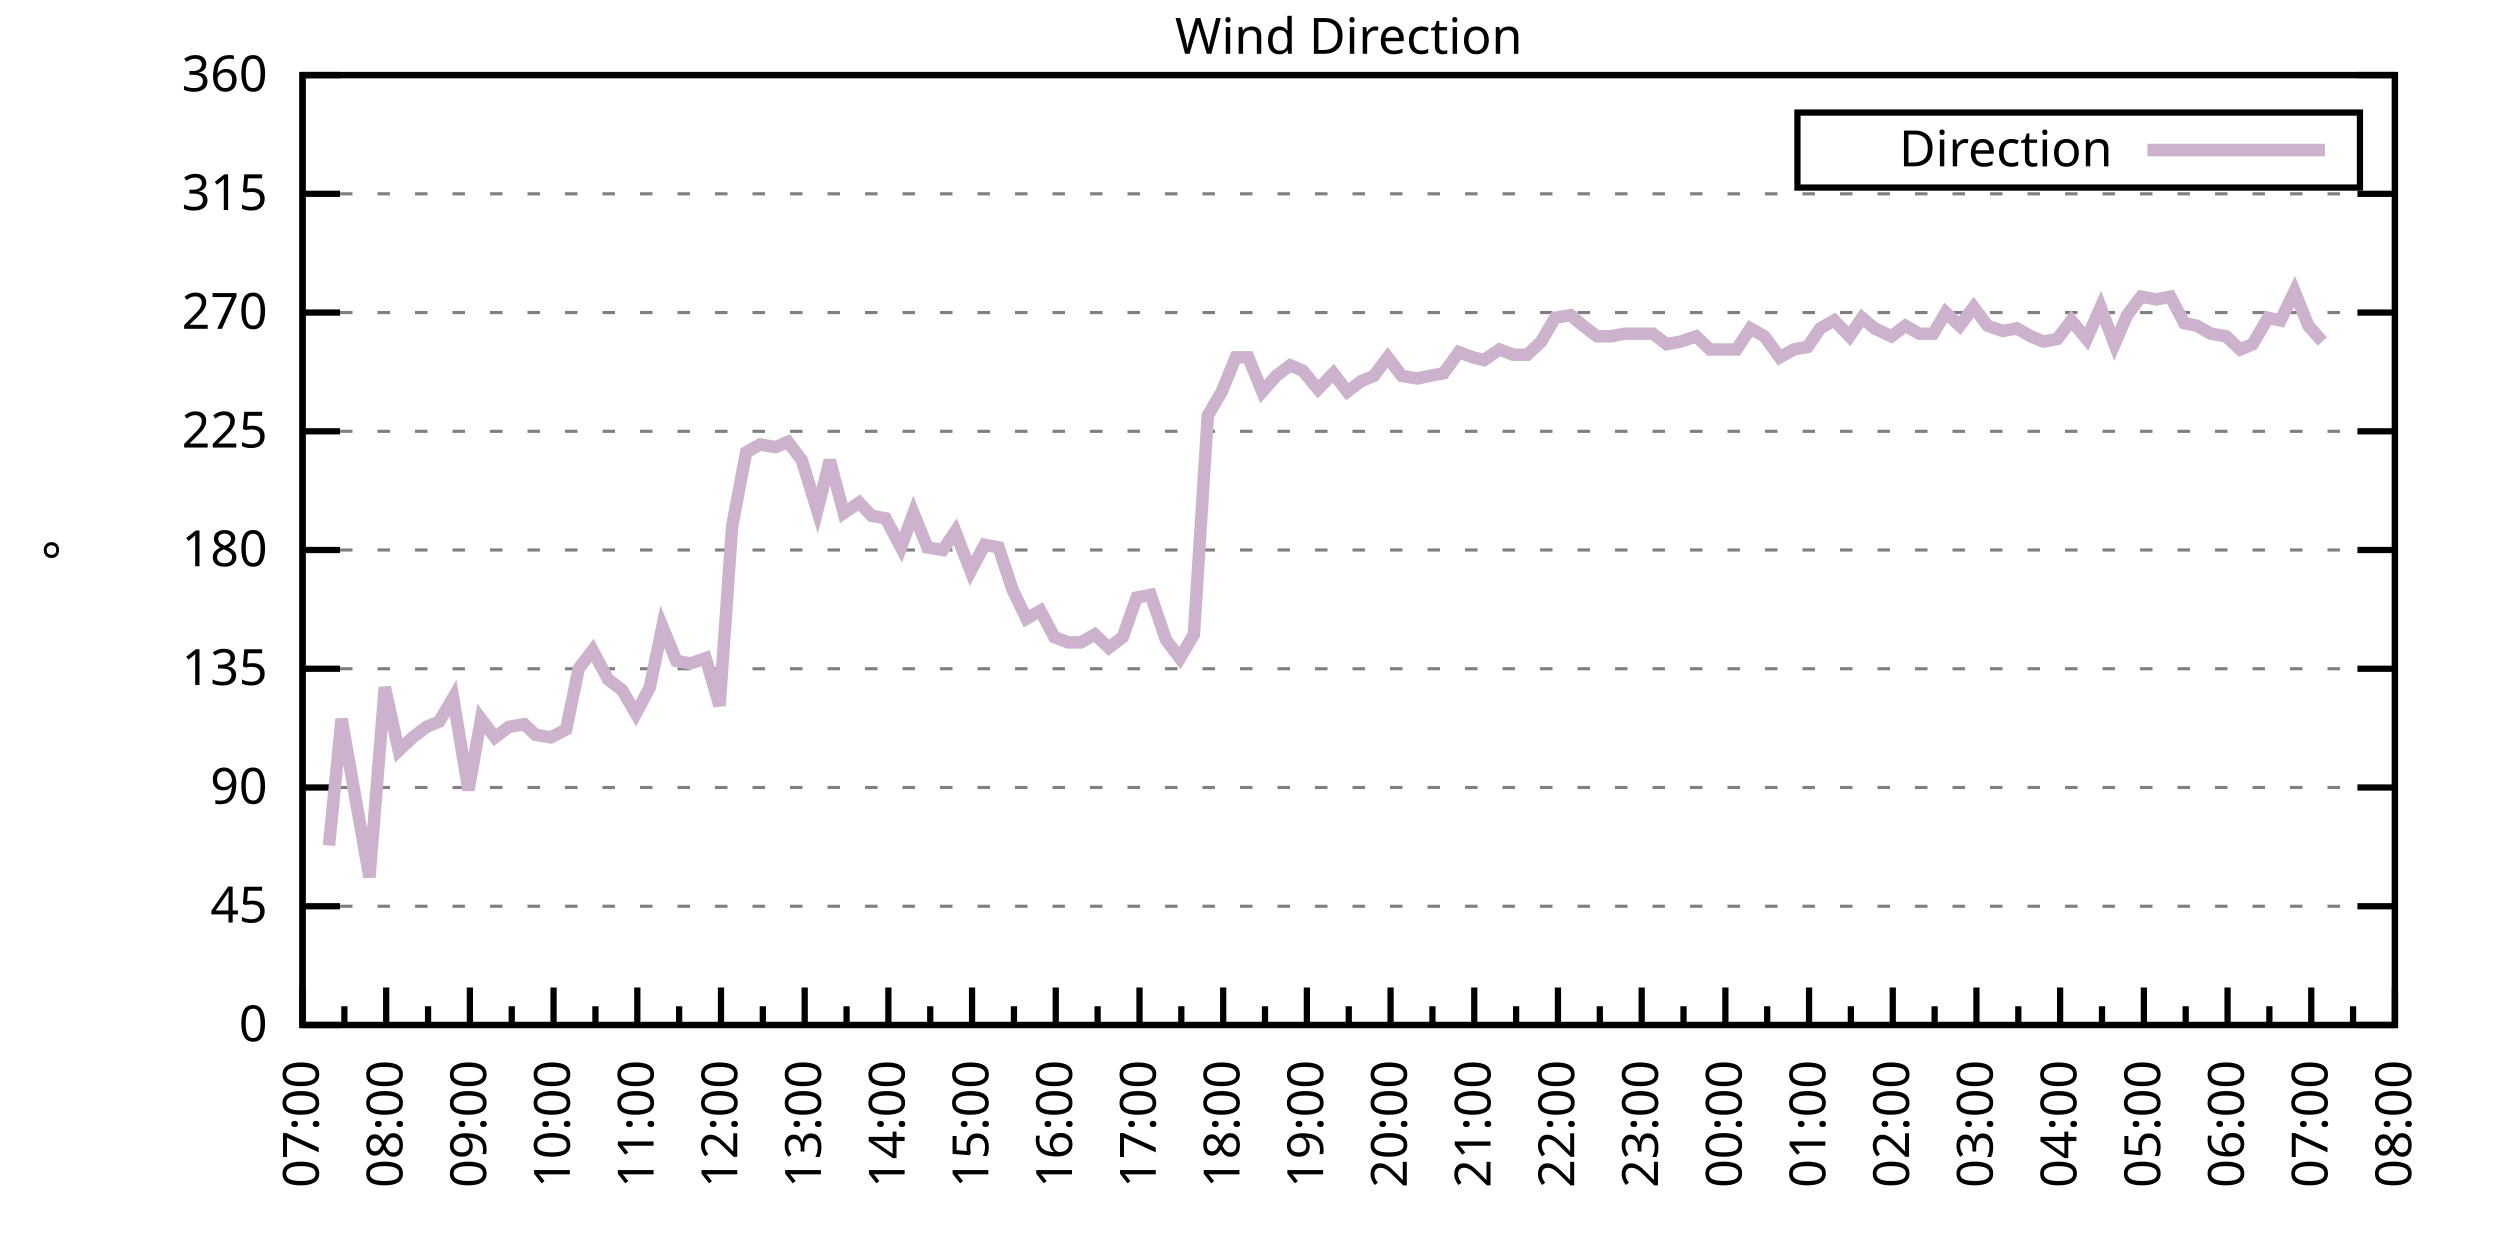
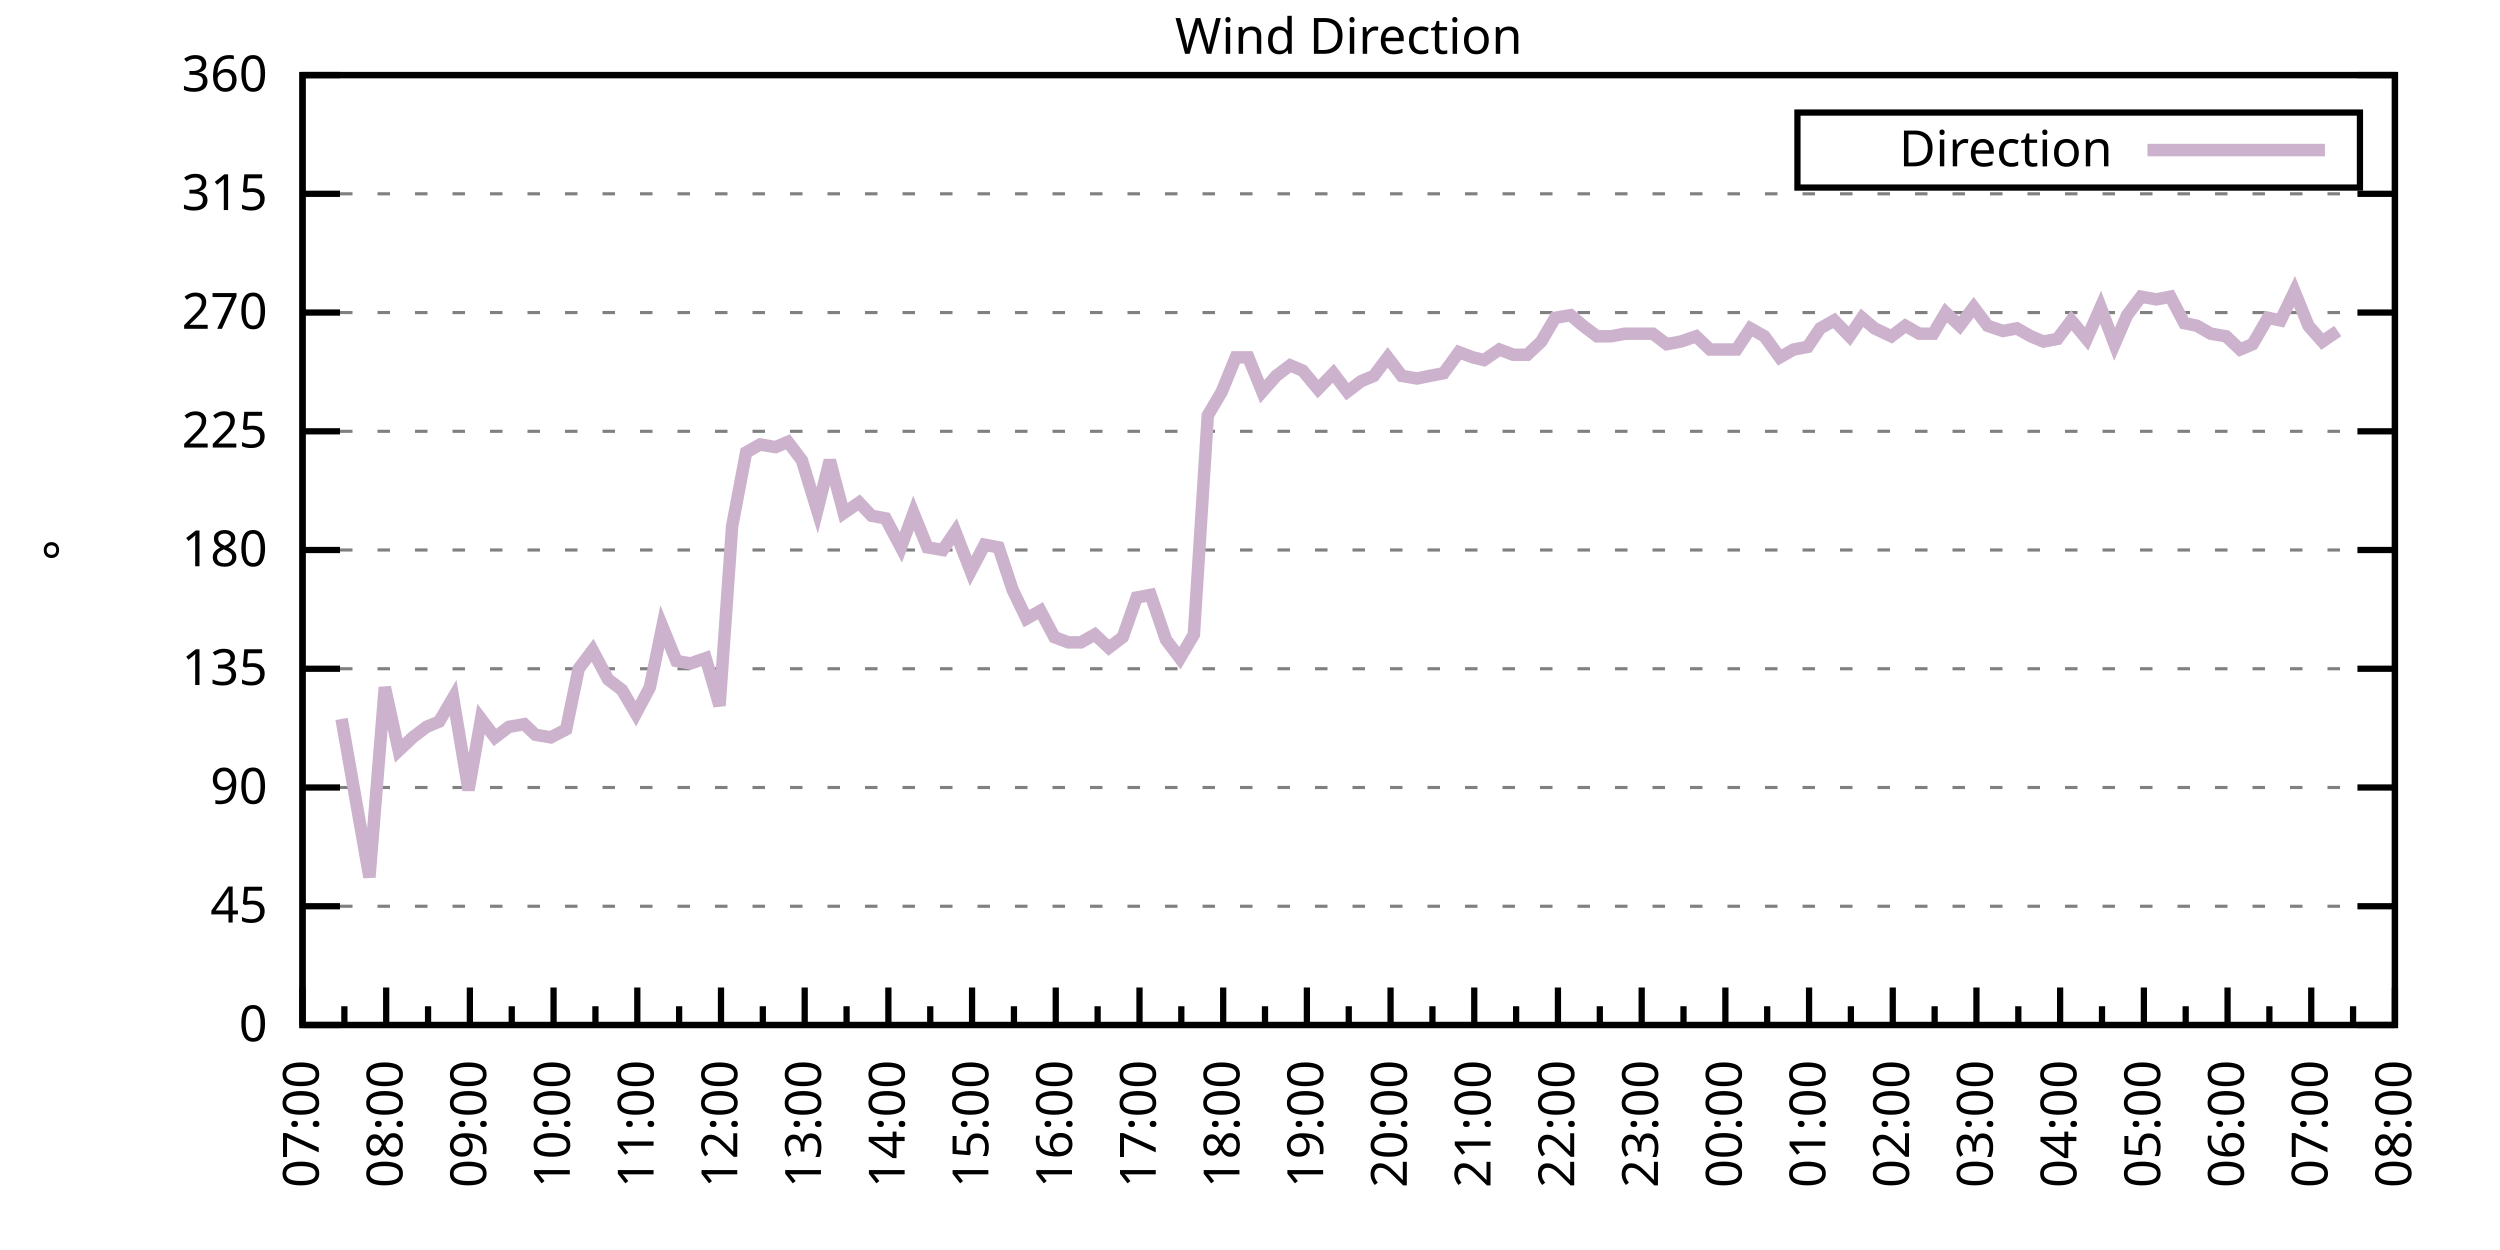
<svg xmlns="http://www.w3.org/2000/svg" xmlns:xlink="http://www.w3.org/1999/xlink" width="400" height="200" viewBox="0 0 400 200">
  <g id="gnuplot_canvas">
    <rect x="0" y="0" width="400" height="200" fill="none" />
    <defs>
      <circle id="gpDot" r="0.5" stroke-width="0.5" stroke="currentColor" />
      <path id="gpPt0" stroke-width="0.333" stroke="currentColor" d="M-1,0 h2 M0,-1 v2" />
      <path id="gpPt1" stroke-width="0.333" stroke="currentColor" d="M-1,-1 L1,1 M1,-1 L-1,1" />
      <path id="gpPt2" stroke-width="0.333" stroke="currentColor" d="M-1,0 L1,0 M0,-1 L0,1 M-1,-1 L1,1 M-1,1 L1,-1" />
      <rect id="gpPt3" stroke-width="0.333" stroke="currentColor" x="-1" y="-1" width="2" height="2" />
      <rect id="gpPt4" stroke-width="0.333" stroke="currentColor" fill="currentColor" x="-1" y="-1" width="2" height="2" />
      <circle id="gpPt5" stroke-width="0.333" stroke="currentColor" cx="0" cy="0" r="1" />
      <use xlink:href="#gpPt5" id="gpPt6" fill="currentColor" stroke="none" />
      <path id="gpPt7" stroke-width="0.333" stroke="currentColor" d="M0,-1.33 L-1.33,0.67 L1.33,0.67 z" />
      <use xlink:href="#gpPt7" id="gpPt8" fill="currentColor" stroke="none" />
      <use xlink:href="#gpPt7" id="gpPt9" stroke="currentColor" transform="rotate(180)" />
      <use xlink:href="#gpPt9" id="gpPt10" fill="currentColor" stroke="none" />
      <use xlink:href="#gpPt3" id="gpPt11" stroke="currentColor" transform="rotate(45)" />
      <use xlink:href="#gpPt11" id="gpPt12" fill="currentColor" stroke="none" />
      <path id="gpPt13" stroke-width="0.333" stroke="currentColor" d="M0,1.330 L1.265,0.411 L0.782,-1.067 L-0.782,-1.076 L-1.265,0.411 z" />
      <use xlink:href="#gpPt13" id="gpPt14" fill="currentColor" stroke="none" />
      <filter id="textbox" filterUnits="objectBoundingBox" x="0" y="0" height="1" width="1">
        <feFlood flood-color="white" flood-opacity="1" result="bgnd" />
        <feComposite in="SourceGraphic" in2="bgnd" operator="atop" />
      </filter>
      <filter id="greybox" filterUnits="objectBoundingBox" x="0" y="0" height="1" width="1">
        <feFlood flood-color="lightgrey" flood-opacity="1" result="grey" />
        <feComposite in="SourceGraphic" in2="grey" operator="atop" />
      </filter>
    </defs>
    <g fill="none" color="white" stroke="currentColor" stroke-width="1.00" stroke-linecap="butt" stroke-linejoin="miter">
</g>
    <g fill="none" color="black" stroke="currentColor" stroke-width="1.00" stroke-linecap="butt" stroke-linejoin="miter">
      <g stroke="none" shape-rendering="crispEdges">
        <polygon fill="rgb(255, 255, 255)" points="48.40,164.00 383.18,164.00 383.18,12.02 48.40,12.02 " />
      </g>
    </g>
    <g fill="none" color="black" stroke="currentColor" stroke-width="1.00" stroke-linecap="butt" stroke-linejoin="miter">
</g>
    <g fill="none" color="black" stroke="black" stroke-width="0.50" stroke-linecap="butt" stroke-linejoin="miter">
</g>
    <g fill="none" color="gray" stroke="currentColor" stroke-width="0.50" stroke-linecap="butt" stroke-linejoin="miter">
      <path stroke="gray" stroke-dasharray="2,4" class="gridline" d="M48.40,164.00 L383.19,164.00  " />
    </g>
    <g fill="none" color="gray" stroke="gray" stroke-width="1.00" stroke-linecap="butt" stroke-linejoin="miter">
</g>
    <g fill="none" color="black" stroke="currentColor" stroke-width="1.00" stroke-linecap="butt" stroke-linejoin="miter">
      <path stroke="black" d="M48.40,164.00 L54.40,164.00 M383.19,164.00 L377.19,164.00  " />
      <g transform="translate(42.80,166.60)" stroke="none" fill="black" font-family="Sans" font-size="8.00" text-anchor="end">
        <text>
          <tspan font-family="Sans"> 0</tspan>
        </text>
      </g>
    </g>
    <g fill="none" color="black" stroke="currentColor" stroke-width="1.00" stroke-linecap="butt" stroke-linejoin="miter">
</g>
    <g fill="none" color="black" stroke="black" stroke-width="0.50" stroke-linecap="butt" stroke-linejoin="miter">
</g>
    <g fill="none" color="gray" stroke="currentColor" stroke-width="0.50" stroke-linecap="butt" stroke-linejoin="miter">
      <path stroke="gray" stroke-dasharray="2,4" class="gridline" d="M48.40,145.00 L383.19,145.00  " />
    </g>
    <g fill="none" color="gray" stroke="gray" stroke-width="1.00" stroke-linecap="butt" stroke-linejoin="miter">
</g>
    <g fill="none" color="black" stroke="currentColor" stroke-width="1.00" stroke-linecap="butt" stroke-linejoin="miter">
      <path stroke="black" d="M48.40,145.00 L54.40,145.00 M383.19,145.00 L377.19,145.00  " />
      <g transform="translate(42.80,147.60)" stroke="none" fill="black" font-family="Sans" font-size="8.00" text-anchor="end">
        <text>
          <tspan font-family="Sans"> 45</tspan>
        </text>
      </g>
    </g>
    <g fill="none" color="black" stroke="currentColor" stroke-width="1.00" stroke-linecap="butt" stroke-linejoin="miter">
</g>
    <g fill="none" color="black" stroke="black" stroke-width="0.50" stroke-linecap="butt" stroke-linejoin="miter">
</g>
    <g fill="none" color="gray" stroke="currentColor" stroke-width="0.50" stroke-linecap="butt" stroke-linejoin="miter">
      <path stroke="gray" stroke-dasharray="2,4" class="gridline" d="M48.40,126.00 L383.19,126.00  " />
    </g>
    <g fill="none" color="gray" stroke="gray" stroke-width="1.00" stroke-linecap="butt" stroke-linejoin="miter">
</g>
    <g fill="none" color="black" stroke="currentColor" stroke-width="1.00" stroke-linecap="butt" stroke-linejoin="miter">
      <path stroke="black" d="M48.40,126.00 L54.40,126.00 M383.19,126.00 L377.19,126.00  " />
      <g transform="translate(42.80,128.60)" stroke="none" fill="black" font-family="Sans" font-size="8.00" text-anchor="end">
        <text>
          <tspan font-family="Sans"> 90</tspan>
        </text>
      </g>
    </g>
    <g fill="none" color="black" stroke="currentColor" stroke-width="1.00" stroke-linecap="butt" stroke-linejoin="miter">
</g>
    <g fill="none" color="black" stroke="black" stroke-width="0.50" stroke-linecap="butt" stroke-linejoin="miter">
</g>
    <g fill="none" color="gray" stroke="currentColor" stroke-width="0.50" stroke-linecap="butt" stroke-linejoin="miter">
      <path stroke="gray" stroke-dasharray="2,4" class="gridline" d="M48.40,107.00 L383.19,107.00  " />
    </g>
    <g fill="none" color="gray" stroke="gray" stroke-width="1.00" stroke-linecap="butt" stroke-linejoin="miter">
</g>
    <g fill="none" color="black" stroke="currentColor" stroke-width="1.00" stroke-linecap="butt" stroke-linejoin="miter">
      <path stroke="black" d="M48.40,107.00 L54.40,107.00 M383.19,107.00 L377.19,107.00  " />
      <g transform="translate(42.80,109.60)" stroke="none" fill="black" font-family="Sans" font-size="8.00" text-anchor="end">
        <text>
          <tspan font-family="Sans"> 135</tspan>
        </text>
      </g>
    </g>
    <g fill="none" color="black" stroke="currentColor" stroke-width="1.00" stroke-linecap="butt" stroke-linejoin="miter">
</g>
    <g fill="none" color="black" stroke="black" stroke-width="0.50" stroke-linecap="butt" stroke-linejoin="miter">
</g>
    <g fill="none" color="gray" stroke="currentColor" stroke-width="0.50" stroke-linecap="butt" stroke-linejoin="miter">
      <path stroke="gray" stroke-dasharray="2,4" class="gridline" d="M48.40,88.00 L383.19,88.00  " />
    </g>
    <g fill="none" color="gray" stroke="gray" stroke-width="1.00" stroke-linecap="butt" stroke-linejoin="miter">
</g>
    <g fill="none" color="black" stroke="currentColor" stroke-width="1.00" stroke-linecap="butt" stroke-linejoin="miter">
      <path stroke="black" d="M48.40,88.00 L54.40,88.00 M383.19,88.00 L377.19,88.00  " />
      <g transform="translate(42.80,90.60)" stroke="none" fill="black" font-family="Sans" font-size="8.00" text-anchor="end">
        <text>
          <tspan font-family="Sans"> 180</tspan>
        </text>
      </g>
    </g>
    <g fill="none" color="black" stroke="currentColor" stroke-width="1.00" stroke-linecap="butt" stroke-linejoin="miter">
</g>
    <g fill="none" color="black" stroke="black" stroke-width="0.50" stroke-linecap="butt" stroke-linejoin="miter">
</g>
    <g fill="none" color="gray" stroke="currentColor" stroke-width="0.50" stroke-linecap="butt" stroke-linejoin="miter">
      <path stroke="gray" stroke-dasharray="2,4" class="gridline" d="M48.40,69.01 L383.19,69.01  " />
    </g>
    <g fill="none" color="gray" stroke="gray" stroke-width="1.00" stroke-linecap="butt" stroke-linejoin="miter">
</g>
    <g fill="none" color="black" stroke="currentColor" stroke-width="1.00" stroke-linecap="butt" stroke-linejoin="miter">
      <path stroke="black" d="M48.40,69.01 L54.40,69.01 M383.19,69.01 L377.19,69.01  " />
      <g transform="translate(42.80,71.61)" stroke="none" fill="black" font-family="Sans" font-size="8.00" text-anchor="end">
        <text>
          <tspan font-family="Sans"> 225</tspan>
        </text>
      </g>
    </g>
    <g fill="none" color="black" stroke="currentColor" stroke-width="1.00" stroke-linecap="butt" stroke-linejoin="miter">
</g>
    <g fill="none" color="black" stroke="black" stroke-width="0.50" stroke-linecap="butt" stroke-linejoin="miter">
</g>
    <g fill="none" color="gray" stroke="currentColor" stroke-width="0.50" stroke-linecap="butt" stroke-linejoin="miter">
      <path stroke="gray" stroke-dasharray="2,4" class="gridline" d="M48.40,50.01 L383.19,50.01  " />
    </g>
    <g fill="none" color="gray" stroke="gray" stroke-width="1.00" stroke-linecap="butt" stroke-linejoin="miter">
</g>
    <g fill="none" color="black" stroke="currentColor" stroke-width="1.00" stroke-linecap="butt" stroke-linejoin="miter">
      <path stroke="black" d="M48.40,50.01 L54.40,50.01 M383.19,50.01 L377.19,50.01  " />
      <g transform="translate(42.80,52.61)" stroke="none" fill="black" font-family="Sans" font-size="8.00" text-anchor="end">
        <text>
          <tspan font-family="Sans"> 270</tspan>
        </text>
      </g>
    </g>
    <g fill="none" color="black" stroke="currentColor" stroke-width="1.00" stroke-linecap="butt" stroke-linejoin="miter">
</g>
    <g fill="none" color="black" stroke="black" stroke-width="0.50" stroke-linecap="butt" stroke-linejoin="miter">
</g>
    <g fill="none" color="gray" stroke="currentColor" stroke-width="0.50" stroke-linecap="butt" stroke-linejoin="miter">
      <path stroke="gray" stroke-dasharray="2,4" class="gridline" d="M48.40,31.01 L383.19,31.01  " />
    </g>
    <g fill="none" color="gray" stroke="gray" stroke-width="1.00" stroke-linecap="butt" stroke-linejoin="miter">
</g>
    <g fill="none" color="black" stroke="currentColor" stroke-width="1.00" stroke-linecap="butt" stroke-linejoin="miter">
      <path stroke="black" d="M48.40,31.01 L54.40,31.01 M383.19,31.01 L377.19,31.01  " />
      <g transform="translate(42.80,33.61)" stroke="none" fill="black" font-family="Sans" font-size="8.00" text-anchor="end">
        <text>
          <tspan font-family="Sans"> 315</tspan>
        </text>
      </g>
    </g>
    <g fill="none" color="black" stroke="currentColor" stroke-width="1.00" stroke-linecap="butt" stroke-linejoin="miter">
</g>
    <g fill="none" color="black" stroke="black" stroke-width="0.50" stroke-linecap="butt" stroke-linejoin="miter">
</g>
    <g fill="none" color="gray" stroke="currentColor" stroke-width="0.50" stroke-linecap="butt" stroke-linejoin="miter">
      <path stroke="gray" stroke-dasharray="2,4" class="gridline" d="M48.40,12.01 L383.19,12.01  " />
    </g>
    <g fill="none" color="gray" stroke="gray" stroke-width="1.00" stroke-linecap="butt" stroke-linejoin="miter">
</g>
    <g fill="none" color="black" stroke="currentColor" stroke-width="1.00" stroke-linecap="butt" stroke-linejoin="miter">
      <path stroke="black" d="M48.40,12.01 L54.40,12.01 M383.19,12.01 L377.19,12.01  " />
      <g transform="translate(42.80,14.61)" stroke="none" fill="black" font-family="Sans" font-size="8.00" text-anchor="end">
        <text>
          <tspan font-family="Sans"> 360</tspan>
        </text>
      </g>
    </g>
    <g fill="none" color="black" stroke="currentColor" stroke-width="1.00" stroke-linecap="butt" stroke-linejoin="miter">
      <path stroke="black" d="M48.40,164.00 L48.40,158.00  " />
      <g transform="translate(51.00,169.60) rotate(270)" stroke="none" fill="black" font-family="Sans" font-size="8.00" text-anchor="end">
        <text>
          <tspan font-family="Sans">07:00</tspan>
        </text>
      </g>
    </g>
    <g fill="none" color="black" stroke="currentColor" stroke-width="1.00" stroke-linecap="butt" stroke-linejoin="miter">
      <path stroke="black" d="M55.10,164.00 L55.10,161.00 M61.79,164.00 L61.79,158.00  " />
      <g transform="translate(64.39,169.60) rotate(270)" stroke="none" fill="black" font-family="Sans" font-size="8.00" text-anchor="end">
        <text>
          <tspan font-family="Sans">08:00</tspan>
        </text>
      </g>
    </g>
    <g fill="none" color="black" stroke="currentColor" stroke-width="1.00" stroke-linecap="butt" stroke-linejoin="miter">
      <path stroke="black" d="M68.49,164.00 L68.49,161.00 M75.18,164.00 L75.18,158.00  " />
      <g transform="translate(77.78,169.60) rotate(270)" stroke="none" fill="black" font-family="Sans" font-size="8.00" text-anchor="end">
        <text>
          <tspan font-family="Sans">09:00</tspan>
        </text>
      </g>
    </g>
    <g fill="none" color="black" stroke="currentColor" stroke-width="1.00" stroke-linecap="butt" stroke-linejoin="miter">
      <path stroke="black" d="M81.88,164.00 L81.88,161.00 M88.57,164.00 L88.57,158.00  " />
      <g transform="translate(91.17,169.60) rotate(270)" stroke="none" fill="black" font-family="Sans" font-size="8.00" text-anchor="end">
        <text>
          <tspan font-family="Sans">10:00</tspan>
        </text>
      </g>
    </g>
    <g fill="none" color="black" stroke="currentColor" stroke-width="1.00" stroke-linecap="butt" stroke-linejoin="miter">
      <path stroke="black" d="M95.27,164.00 L95.27,161.00 M101.97,164.00 L101.97,158.00  " />
      <g transform="translate(104.57,169.60) rotate(270)" stroke="none" fill="black" font-family="Sans" font-size="8.00" text-anchor="end">
        <text>
          <tspan font-family="Sans">11:00</tspan>
        </text>
      </g>
    </g>
    <g fill="none" color="black" stroke="currentColor" stroke-width="1.00" stroke-linecap="butt" stroke-linejoin="miter">
      <path stroke="black" d="M108.66,164.00 L108.66,161.00 M115.36,164.00 L115.36,158.00  " />
      <g transform="translate(117.96,169.60) rotate(270)" stroke="none" fill="black" font-family="Sans" font-size="8.00" text-anchor="end">
        <text>
          <tspan font-family="Sans">12:00</tspan>
        </text>
      </g>
    </g>
    <g fill="none" color="black" stroke="currentColor" stroke-width="1.00" stroke-linecap="butt" stroke-linejoin="miter">
      <path stroke="black" d="M122.05,164.00 L122.05,161.00 M128.75,164.00 L128.75,158.00  " />
      <g transform="translate(131.35,169.60) rotate(270)" stroke="none" fill="black" font-family="Sans" font-size="8.00" text-anchor="end">
        <text>
          <tspan font-family="Sans">13:00</tspan>
        </text>
      </g>
    </g>
    <g fill="none" color="black" stroke="currentColor" stroke-width="1.00" stroke-linecap="butt" stroke-linejoin="miter">
      <path stroke="black" d="M135.45,164.00 L135.45,161.00 M142.14,164.00 L142.14,158.00  " />
      <g transform="translate(144.74,169.60) rotate(270)" stroke="none" fill="black" font-family="Sans" font-size="8.00" text-anchor="end">
        <text>
          <tspan font-family="Sans">14:00</tspan>
        </text>
      </g>
    </g>
    <g fill="none" color="black" stroke="currentColor" stroke-width="1.00" stroke-linecap="butt" stroke-linejoin="miter">
      <path stroke="black" d="M148.84,164.00 L148.84,161.00 M155.53,164.00 L155.53,158.00  " />
      <g transform="translate(158.13,169.60) rotate(270)" stroke="none" fill="black" font-family="Sans" font-size="8.00" text-anchor="end">
        <text>
          <tspan font-family="Sans">15:00</tspan>
        </text>
      </g>
    </g>
    <g fill="none" color="black" stroke="currentColor" stroke-width="1.00" stroke-linecap="butt" stroke-linejoin="miter">
      <path stroke="black" d="M162.23,164.00 L162.23,161.00 M168.92,164.00 L168.92,158.00  " />
      <g transform="translate(171.52,169.60) rotate(270)" stroke="none" fill="black" font-family="Sans" font-size="8.00" text-anchor="end">
        <text>
          <tspan font-family="Sans">16:00</tspan>
        </text>
      </g>
    </g>
    <g fill="none" color="black" stroke="currentColor" stroke-width="1.00" stroke-linecap="butt" stroke-linejoin="miter">
      <path stroke="black" d="M175.62,164.00 L175.62,161.00 M182.32,164.00 L182.32,158.00  " />
      <g transform="translate(184.92,169.60) rotate(270)" stroke="none" fill="black" font-family="Sans" font-size="8.00" text-anchor="end">
        <text>
          <tspan font-family="Sans">17:00</tspan>
        </text>
      </g>
    </g>
    <g fill="none" color="black" stroke="currentColor" stroke-width="1.00" stroke-linecap="butt" stroke-linejoin="miter">
      <path stroke="black" d="M189.01,164.00 L189.01,161.00 M195.71,164.00 L195.71,158.00  " />
      <g transform="translate(198.31,169.60) rotate(270)" stroke="none" fill="black" font-family="Sans" font-size="8.00" text-anchor="end">
        <text>
          <tspan font-family="Sans">18:00</tspan>
        </text>
      </g>
    </g>
    <g fill="none" color="black" stroke="currentColor" stroke-width="1.00" stroke-linecap="butt" stroke-linejoin="miter">
      <path stroke="black" d="M202.40,164.00 L202.40,161.00 M209.10,164.00 L209.10,158.00  " />
      <g transform="translate(211.70,169.60) rotate(270)" stroke="none" fill="black" font-family="Sans" font-size="8.00" text-anchor="end">
        <text>
          <tspan font-family="Sans">19:00</tspan>
        </text>
      </g>
    </g>
    <g fill="none" color="black" stroke="currentColor" stroke-width="1.00" stroke-linecap="butt" stroke-linejoin="miter">
      <path stroke="black" d="M215.80,164.00 L215.80,161.00 M222.49,164.00 L222.49,158.00  " />
      <g transform="translate(225.09,169.60) rotate(270)" stroke="none" fill="black" font-family="Sans" font-size="8.00" text-anchor="end">
        <text>
          <tspan font-family="Sans">20:00</tspan>
        </text>
      </g>
    </g>
    <g fill="none" color="black" stroke="currentColor" stroke-width="1.00" stroke-linecap="butt" stroke-linejoin="miter">
      <path stroke="black" d="M229.19,164.00 L229.19,161.00 M235.88,164.00 L235.88,158.00  " />
      <g transform="translate(238.48,169.60) rotate(270)" stroke="none" fill="black" font-family="Sans" font-size="8.00" text-anchor="end">
        <text>
          <tspan font-family="Sans">21:00</tspan>
        </text>
      </g>
    </g>
    <g fill="none" color="black" stroke="currentColor" stroke-width="1.00" stroke-linecap="butt" stroke-linejoin="miter">
      <path stroke="black" d="M242.58,164.00 L242.58,161.00 M249.27,164.00 L249.27,158.00  " />
      <g transform="translate(251.87,169.60) rotate(270)" stroke="none" fill="black" font-family="Sans" font-size="8.00" text-anchor="end">
        <text>
          <tspan font-family="Sans">22:00</tspan>
        </text>
      </g>
    </g>
    <g fill="none" color="black" stroke="currentColor" stroke-width="1.00" stroke-linecap="butt" stroke-linejoin="miter">
      <path stroke="black" d="M255.97,164.00 L255.97,161.00 M262.67,164.00 L262.67,158.00  " />
      <g transform="translate(265.27,169.60) rotate(270)" stroke="none" fill="black" font-family="Sans" font-size="8.00" text-anchor="end">
        <text>
          <tspan font-family="Sans">23:00</tspan>
        </text>
      </g>
    </g>
    <g fill="none" color="black" stroke="currentColor" stroke-width="1.00" stroke-linecap="butt" stroke-linejoin="miter">
      <path stroke="black" d="M269.36,164.00 L269.36,161.00 M276.06,164.00 L276.06,158.00  " />
      <g transform="translate(278.66,169.60) rotate(270)" stroke="none" fill="black" font-family="Sans" font-size="8.00" text-anchor="end">
        <text>
          <tspan font-family="Sans">00:00</tspan>
        </text>
      </g>
    </g>
    <g fill="none" color="black" stroke="currentColor" stroke-width="1.00" stroke-linecap="butt" stroke-linejoin="miter">
      <path stroke="black" d="M282.75,164.00 L282.75,161.00 M289.45,164.00 L289.45,158.00  " />
      <g transform="translate(292.05,169.60) rotate(270)" stroke="none" fill="black" font-family="Sans" font-size="8.00" text-anchor="end">
        <text>
          <tspan font-family="Sans">01:00</tspan>
        </text>
      </g>
    </g>
    <g fill="none" color="black" stroke="currentColor" stroke-width="1.00" stroke-linecap="butt" stroke-linejoin="miter">
      <path stroke="black" d="M296.14,164.00 L296.14,161.00 M302.84,164.00 L302.84,158.00  " />
      <g transform="translate(305.44,169.60) rotate(270)" stroke="none" fill="black" font-family="Sans" font-size="8.00" text-anchor="end">
        <text>
          <tspan font-family="Sans">02:00</tspan>
        </text>
      </g>
    </g>
    <g fill="none" color="black" stroke="currentColor" stroke-width="1.00" stroke-linecap="butt" stroke-linejoin="miter">
      <path stroke="black" d="M309.54,164.00 L309.54,161.00 M316.23,164.00 L316.23,158.00  " />
      <g transform="translate(318.83,169.60) rotate(270)" stroke="none" fill="black" font-family="Sans" font-size="8.00" text-anchor="end">
        <text>
          <tspan font-family="Sans">03:00</tspan>
        </text>
      </g>
    </g>
    <g fill="none" color="black" stroke="currentColor" stroke-width="1.00" stroke-linecap="butt" stroke-linejoin="miter">
      <path stroke="black" d="M322.93,164.00 L322.93,161.00 M329.62,164.00 L329.62,158.00  " />
      <g transform="translate(332.22,169.60) rotate(270)" stroke="none" fill="black" font-family="Sans" font-size="8.00" text-anchor="end">
        <text>
          <tspan font-family="Sans">04:00</tspan>
        </text>
      </g>
    </g>
    <g fill="none" color="black" stroke="currentColor" stroke-width="1.00" stroke-linecap="butt" stroke-linejoin="miter">
      <path stroke="black" d="M336.32,164.00 L336.32,161.00 M343.02,164.00 L343.02,158.00  " />
      <g transform="translate(345.62,169.60) rotate(270)" stroke="none" fill="black" font-family="Sans" font-size="8.00" text-anchor="end">
        <text>
          <tspan font-family="Sans">05:00</tspan>
        </text>
      </g>
    </g>
    <g fill="none" color="black" stroke="currentColor" stroke-width="1.00" stroke-linecap="butt" stroke-linejoin="miter">
      <path stroke="black" d="M349.71,164.00 L349.71,161.00 M356.41,164.00 L356.41,158.00  " />
      <g transform="translate(359.01,169.60) rotate(270)" stroke="none" fill="black" font-family="Sans" font-size="8.00" text-anchor="end">
        <text>
          <tspan font-family="Sans">06:00</tspan>
        </text>
      </g>
    </g>
    <g fill="none" color="black" stroke="currentColor" stroke-width="1.00" stroke-linecap="butt" stroke-linejoin="miter">
      <path stroke="black" d="M363.10,164.00 L363.10,161.00 M369.80,164.00 L369.80,158.00  " />
      <g transform="translate(372.40,169.60) rotate(270)" stroke="none" fill="black" font-family="Sans" font-size="8.00" text-anchor="end">
        <text>
          <tspan font-family="Sans">07:00</tspan>
        </text>
      </g>
    </g>
    <g fill="none" color="black" stroke="currentColor" stroke-width="1.00" stroke-linecap="butt" stroke-linejoin="miter">
      <path stroke="black" d="M376.49,164.00 L376.49,161.00 M383.19,164.00 L383.19,158.00  " />
      <g transform="translate(385.79,169.60) rotate(270)" stroke="none" fill="black" font-family="Sans" font-size="8.00" text-anchor="end">
        <text>
          <tspan font-family="Sans">08:00</tspan>
        </text>
      </g>
    </g>
    <g fill="none" color="black" stroke="currentColor" stroke-width="1.00" stroke-linecap="butt" stroke-linejoin="miter">
</g>
    <g fill="none" color="black" stroke="currentColor" stroke-width="1.00" stroke-linecap="butt" stroke-linejoin="miter">
      <path stroke="black" d="M48.40,12.01 L48.40,164.00 L383.19,164.00 L383.19,12.01 L48.40,12.01 Z  " />
    </g>
    <g fill="none" color="black" stroke="currentColor" stroke-width="1.00" stroke-linecap="butt" stroke-linejoin="miter">
      <g transform="translate(12.80,88.01) rotate(270)" stroke="none" fill="black" font-family="Sans" font-size="8.00" text-anchor="middle">
        <text>
          <tspan font-family="Sans">°</tspan>
        </text>
      </g>
    </g>
    <g fill="none" color="black" stroke="currentColor" stroke-width="1.00" stroke-linecap="butt" stroke-linejoin="miter">
</g>
    <g fill="none" color="black" stroke="currentColor" stroke-width="1.00" stroke-linecap="butt" stroke-linejoin="miter">
      <path stroke="black" d="M287.59,30.01 L287.59,18.01 L377.59,18.01 L377.59,30.01 L287.59,30.01 Z  " />
    </g>
    <g id="Wind_direction_plot_1">
      <g fill="none" color="white" stroke="black" stroke-width="2.00" stroke-linecap="butt" stroke-linejoin="miter">
</g>
      <g fill="none" color="black" stroke="currentColor" stroke-width="2.00" stroke-linecap="butt" stroke-linejoin="miter">
        <g transform="translate(337.99,26.61)" stroke="none" fill="black" font-family="Sans" font-size="8.00" text-anchor="end">
          <text>
            <tspan font-family="Sans">Direction</tspan>
          </text>
        </g>
      </g>
      <g fill="none" color="black" stroke="currentColor" stroke-width="2.00" stroke-linecap="butt" stroke-linejoin="miter">
-         <path stroke="rgb(204, 178, 204)" d="M343.59,24.01 L371.99,24.01 M52.64,135.29 L54.65,115.03 L57.10,128.96 L59.11,140.36 L61.57,109.96 L63.80,120.09   L66.03,117.98 L68.26,116.29 L70.27,115.45 L72.50,111.65 L74.96,126.42 L76.97,115.03 L79.20,117.98 L81.43,116.29   L83.89,115.87 L85.67,117.56 L88.13,117.98 L90.58,116.71 L92.59,107.00 L94.82,104.05 L97.28,108.69 L99.51,110.38   L101.74,114.18 L103.98,109.96 L105.98,100.25 L108.22,105.74 L110.45,106.16 L112.90,105.31 L115.13,112.91 L117.14,84.21   L119.38,72.38 L121.61,71.12 L124.06,71.54 L126.07,70.70 L128.30,73.65 L130.76,81.67 L132.77,73.65 L135.00,82.09   L137.45,80.41 L139.46,82.52 L141.69,82.94 L144.15,87.58 L146.16,82.09 L148.39,87.58 L150.85,88.00 L152.85,85.05   L155.31,91.38 L157.54,87.16 L159.77,87.58 L162.01,94.34 L164.24,98.98 L166.47,97.72 L168.70,101.94 L170.93,102.78   L172.94,102.78 L175.17,101.52 L177.41,103.63 L179.64,101.94 L181.87,95.60 L184.10,95.18 L186.56,102.36 L188.79,105.31   L191.02,101.52 L193.25,66.47 L195.48,62.67 L197.72,57.18 L199.73,57.18 L201.96,62.67 L204.19,60.14 L206.42,58.45   L208.43,59.30 L210.88,62.25 L213.34,59.72 L215.57,62.67 L217.80,60.98 L219.81,60.14 L222.04,57.18 L224.28,60.14   L226.73,60.56 L228.74,60.14 L230.97,59.72 L233.43,56.34 L235.66,57.18 L237.44,57.61 L239.90,55.92 L242.13,56.76   L244.36,56.76 L246.60,54.65 L248.83,50.85 L251.28,50.43 L253.29,52.12 L255.52,53.81 L257.76,53.81 L259.99,53.39   L262.22,53.39 L264.45,53.39 L266.68,55.07 L268.92,54.65 L271.37,53.81 L273.60,55.92 L275.83,55.92 L277.84,55.92   L280.07,52.54 L282.31,53.81 L284.76,57.18 L286.99,55.92 L289.23,55.50 L291.23,52.54 L293.47,51.27 L295.92,53.81   L297.93,50.85 L299.94,52.54 L302.62,53.81 L304.85,52.12 L307.08,53.39 L309.31,53.39 L311.32,50.01 L313.55,52.12   L315.79,49.16 L318.02,52.12 L320.47,52.96 L322.70,52.54 L324.94,53.81 L326.95,54.65 L329.18,54.23 L331.41,51.27   L333.86,54.23 L336.10,49.16 L338.33,55.07 L340.34,50.43 L342.57,47.47 L345.02,47.90 L347.26,47.47 L349.49,51.70   L351.50,52.12 L353.73,53.39 L356.18,53.81 L358.42,55.92 L360.42,55.07 L362.88,50.85 L364.89,51.27 L367.12,46.63   L369.35,52.12 L371.58,54.65  " />
+         <path stroke="rgb(204, 178, 204)" d="M343.59,24.01 L371.99,24.01 M54.65,115.03 L57.10,128.96 L59.11,140.36 L61.57,109.96 L63.80,120.09 L66.03,117.98   L68.26,116.29 L70.27,115.45 L72.50,111.65 L74.96,126.42 L76.97,115.03 L79.20,117.98 L81.43,116.29 L83.89,115.87   L85.67,117.56 L88.13,117.98 L90.58,116.71 L92.59,107.00 L94.82,104.05 L97.28,108.69 L99.51,110.38 L101.74,114.18   L103.98,109.96 L105.98,100.25 L108.22,105.74 L110.45,106.16 L112.90,105.31 L115.13,112.91 L117.14,84.21 L119.38,72.38   L121.61,71.12 L124.06,71.54 L126.07,70.70 L128.30,73.65 L130.76,81.67 L132.77,73.65 L135.00,82.09 L137.45,80.41   L139.46,82.52 L141.69,82.94 L144.15,87.58 L146.16,82.09 L148.39,87.58 L150.85,88.00 L152.85,85.05 L155.31,91.38   L157.54,87.16 L159.77,87.58 L162.01,94.34 L164.24,98.98 L166.47,97.72 L168.70,101.94 L170.93,102.78 L172.94,102.78   L175.17,101.52 L177.41,103.63 L179.64,101.94 L181.87,95.60 L184.10,95.18 L186.56,102.36 L188.79,105.31 L191.02,101.52   L193.25,66.47 L195.48,62.67 L197.72,57.18 L199.73,57.18 L201.96,62.67 L204.19,60.14 L206.42,58.45 L208.43,59.30   L210.88,62.25 L213.34,59.72 L215.57,62.67 L217.80,60.98 L219.81,60.14 L222.04,57.18 L224.28,60.14 L226.73,60.56   L228.74,60.14 L230.97,59.72 L233.43,56.34 L235.66,57.18 L237.44,57.61 L239.90,55.92 L242.13,56.76 L244.36,56.76   L246.60,54.65 L248.83,50.85 L251.28,50.43 L253.29,52.12 L255.52,53.81 L257.76,53.81 L259.99,53.39 L262.22,53.39   L264.45,53.39 L266.68,55.07 L268.92,54.65 L271.37,53.81 L273.60,55.92 L275.83,55.92 L277.84,55.92 L280.07,52.54   L282.31,53.81 L284.76,57.18 L286.99,55.92 L289.23,55.50 L291.23,52.54 L293.47,51.27 L295.92,53.81 L297.93,50.85   L299.94,52.54 L302.62,53.81 L304.85,52.12 L307.08,53.39 L309.31,53.39 L311.32,50.01 L313.55,52.12 L315.79,49.16   L318.02,52.12 L320.47,52.96 L322.70,52.54 L324.94,53.81 L326.95,54.65 L329.18,54.23 L331.41,51.27 L333.86,54.23   L336.10,49.16 L338.33,55.07 L340.34,50.43 L342.57,47.47 L345.02,47.90 L347.26,47.47 L349.49,51.70 L351.50,52.12   L353.73,53.39 L356.18,53.81 L358.42,55.92 L360.42,55.07 L362.88,50.85 L364.89,51.27 L367.12,46.63 L369.35,52.12   L371.58,54.65 L374.04,52.96  " />
      </g>
    </g>
    <g fill="none" color="black" stroke="currentColor" stroke-width="2.00" stroke-linecap="butt" stroke-linejoin="miter">
</g>
    <g fill="none" color="black" stroke="black" stroke-width="1.00" stroke-linecap="butt" stroke-linejoin="miter">
</g>
    <g fill="none" color="black" stroke="currentColor" stroke-width="1.00" stroke-linecap="butt" stroke-linejoin="miter">
      <path stroke="black" d="M48.40,12.01 L48.40,164.00 L383.19,164.00 L383.19,12.01 L48.40,12.01 Z  " />
    </g>
    <g fill="none" color="black" stroke="currentColor" stroke-width="1.00" stroke-linecap="butt" stroke-linejoin="miter">
      <g transform="translate(215.79,8.61)" stroke="none" fill="black" font-family="Sans" font-size="8.00" text-anchor="middle">
        <text>
          <tspan font-family="Sans">Wind Direction</tspan>
        </text>
      </g>
    </g>
    <g fill="none" color="black" stroke="currentColor" stroke-width="1.00" stroke-linecap="butt" stroke-linejoin="miter">
</g>
  </g>
</svg>
